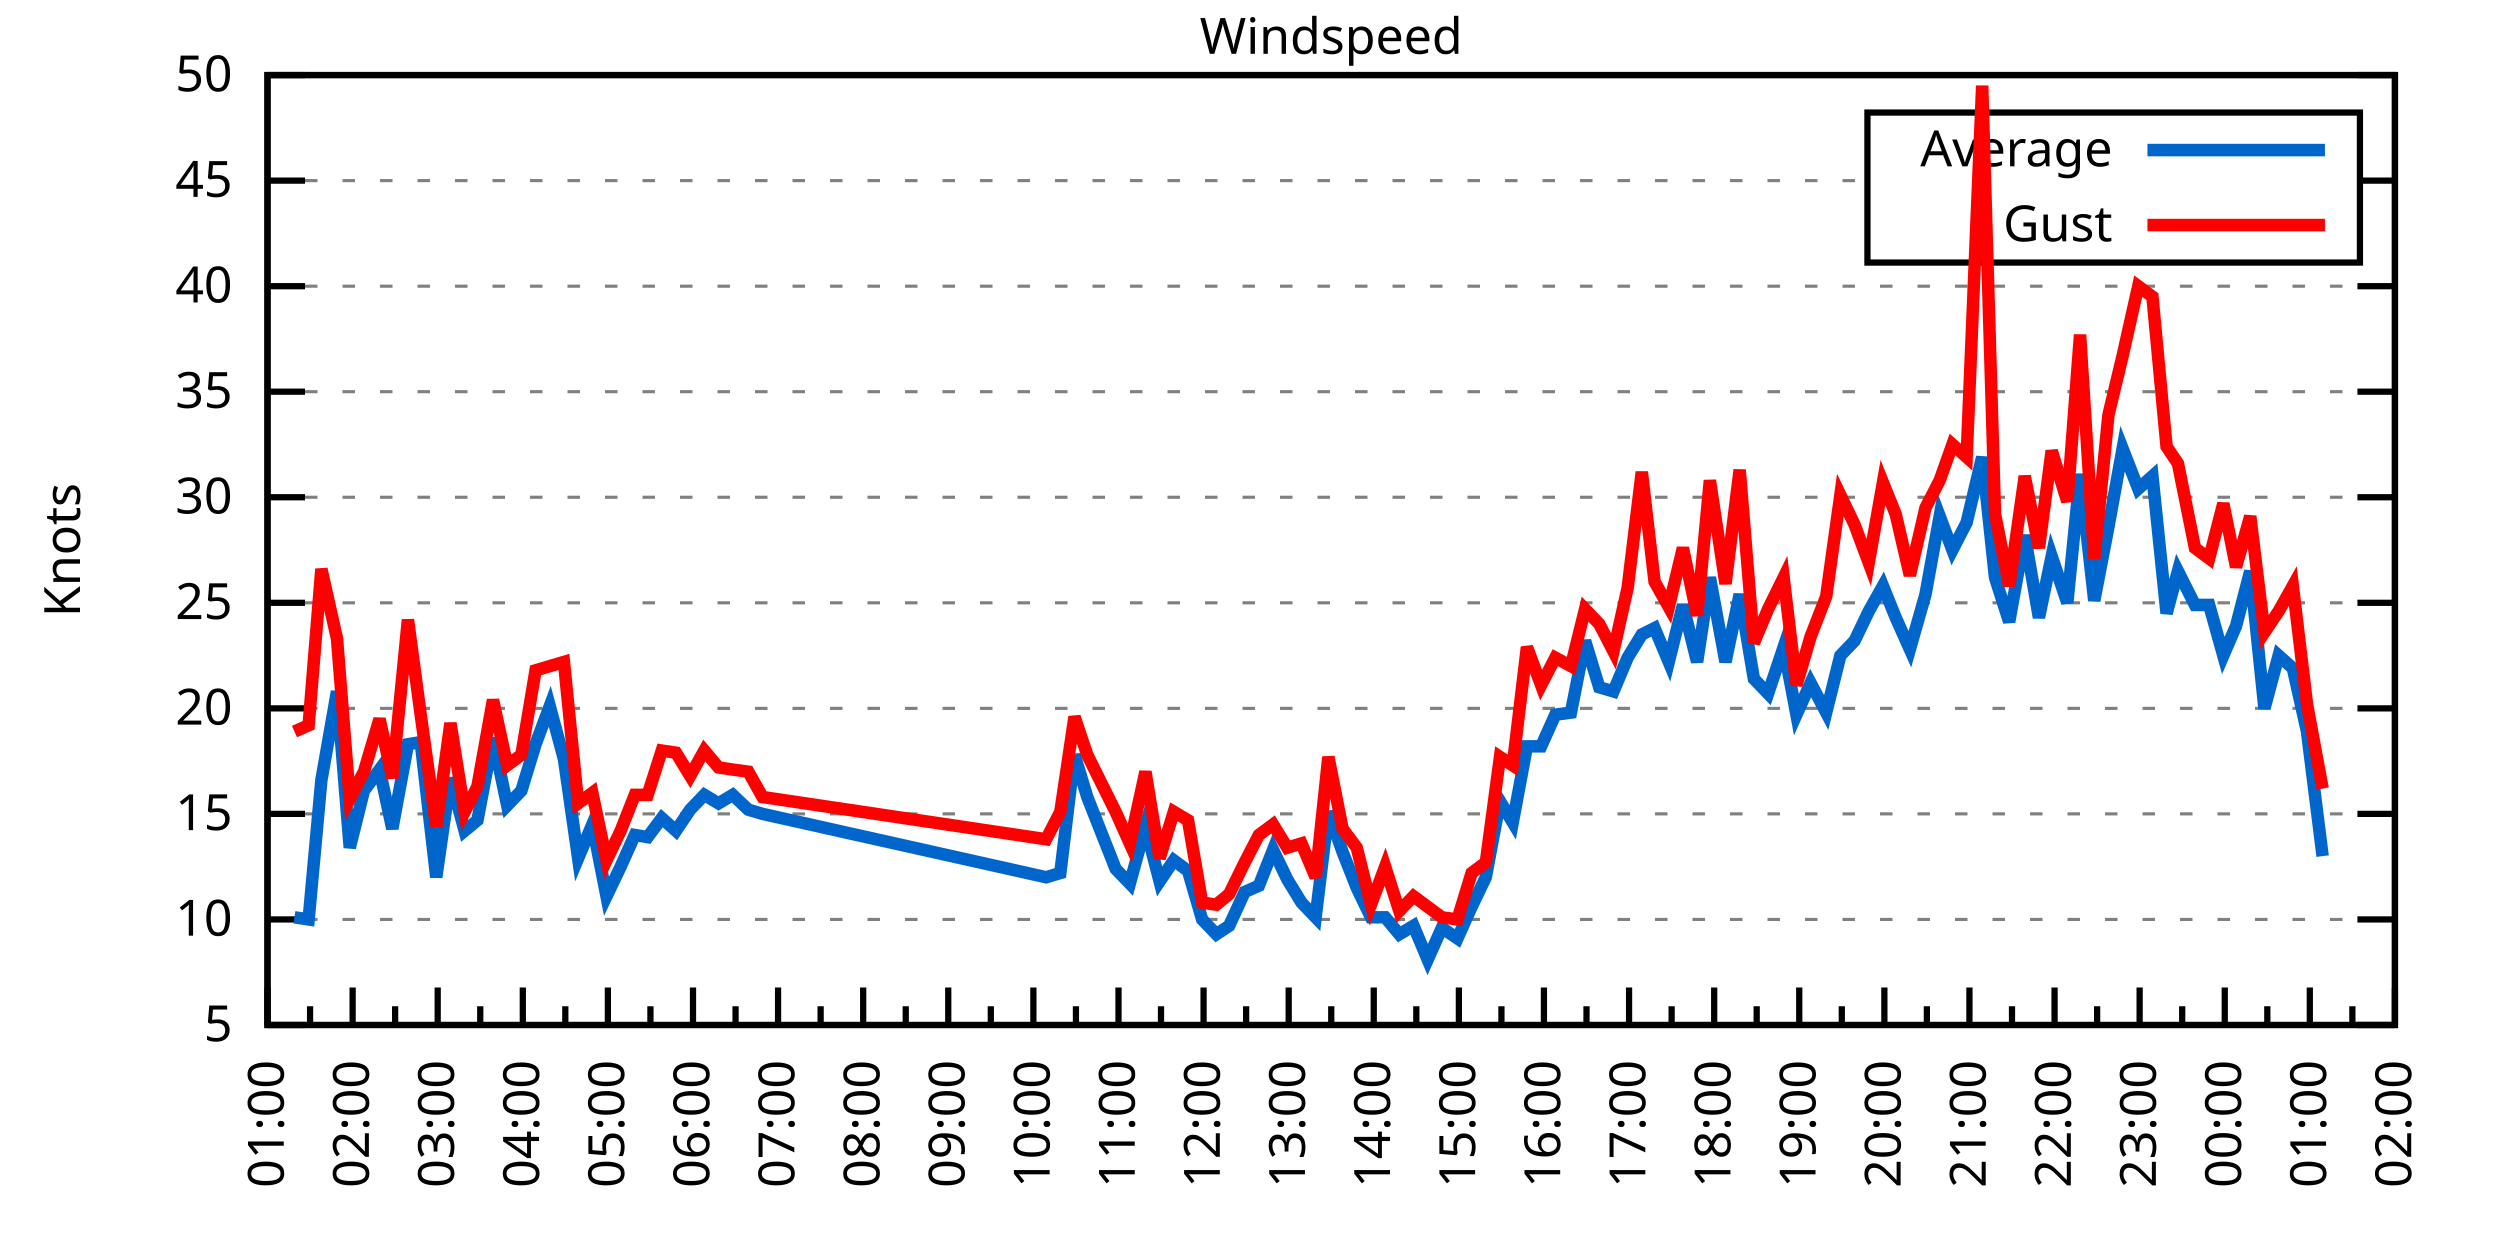
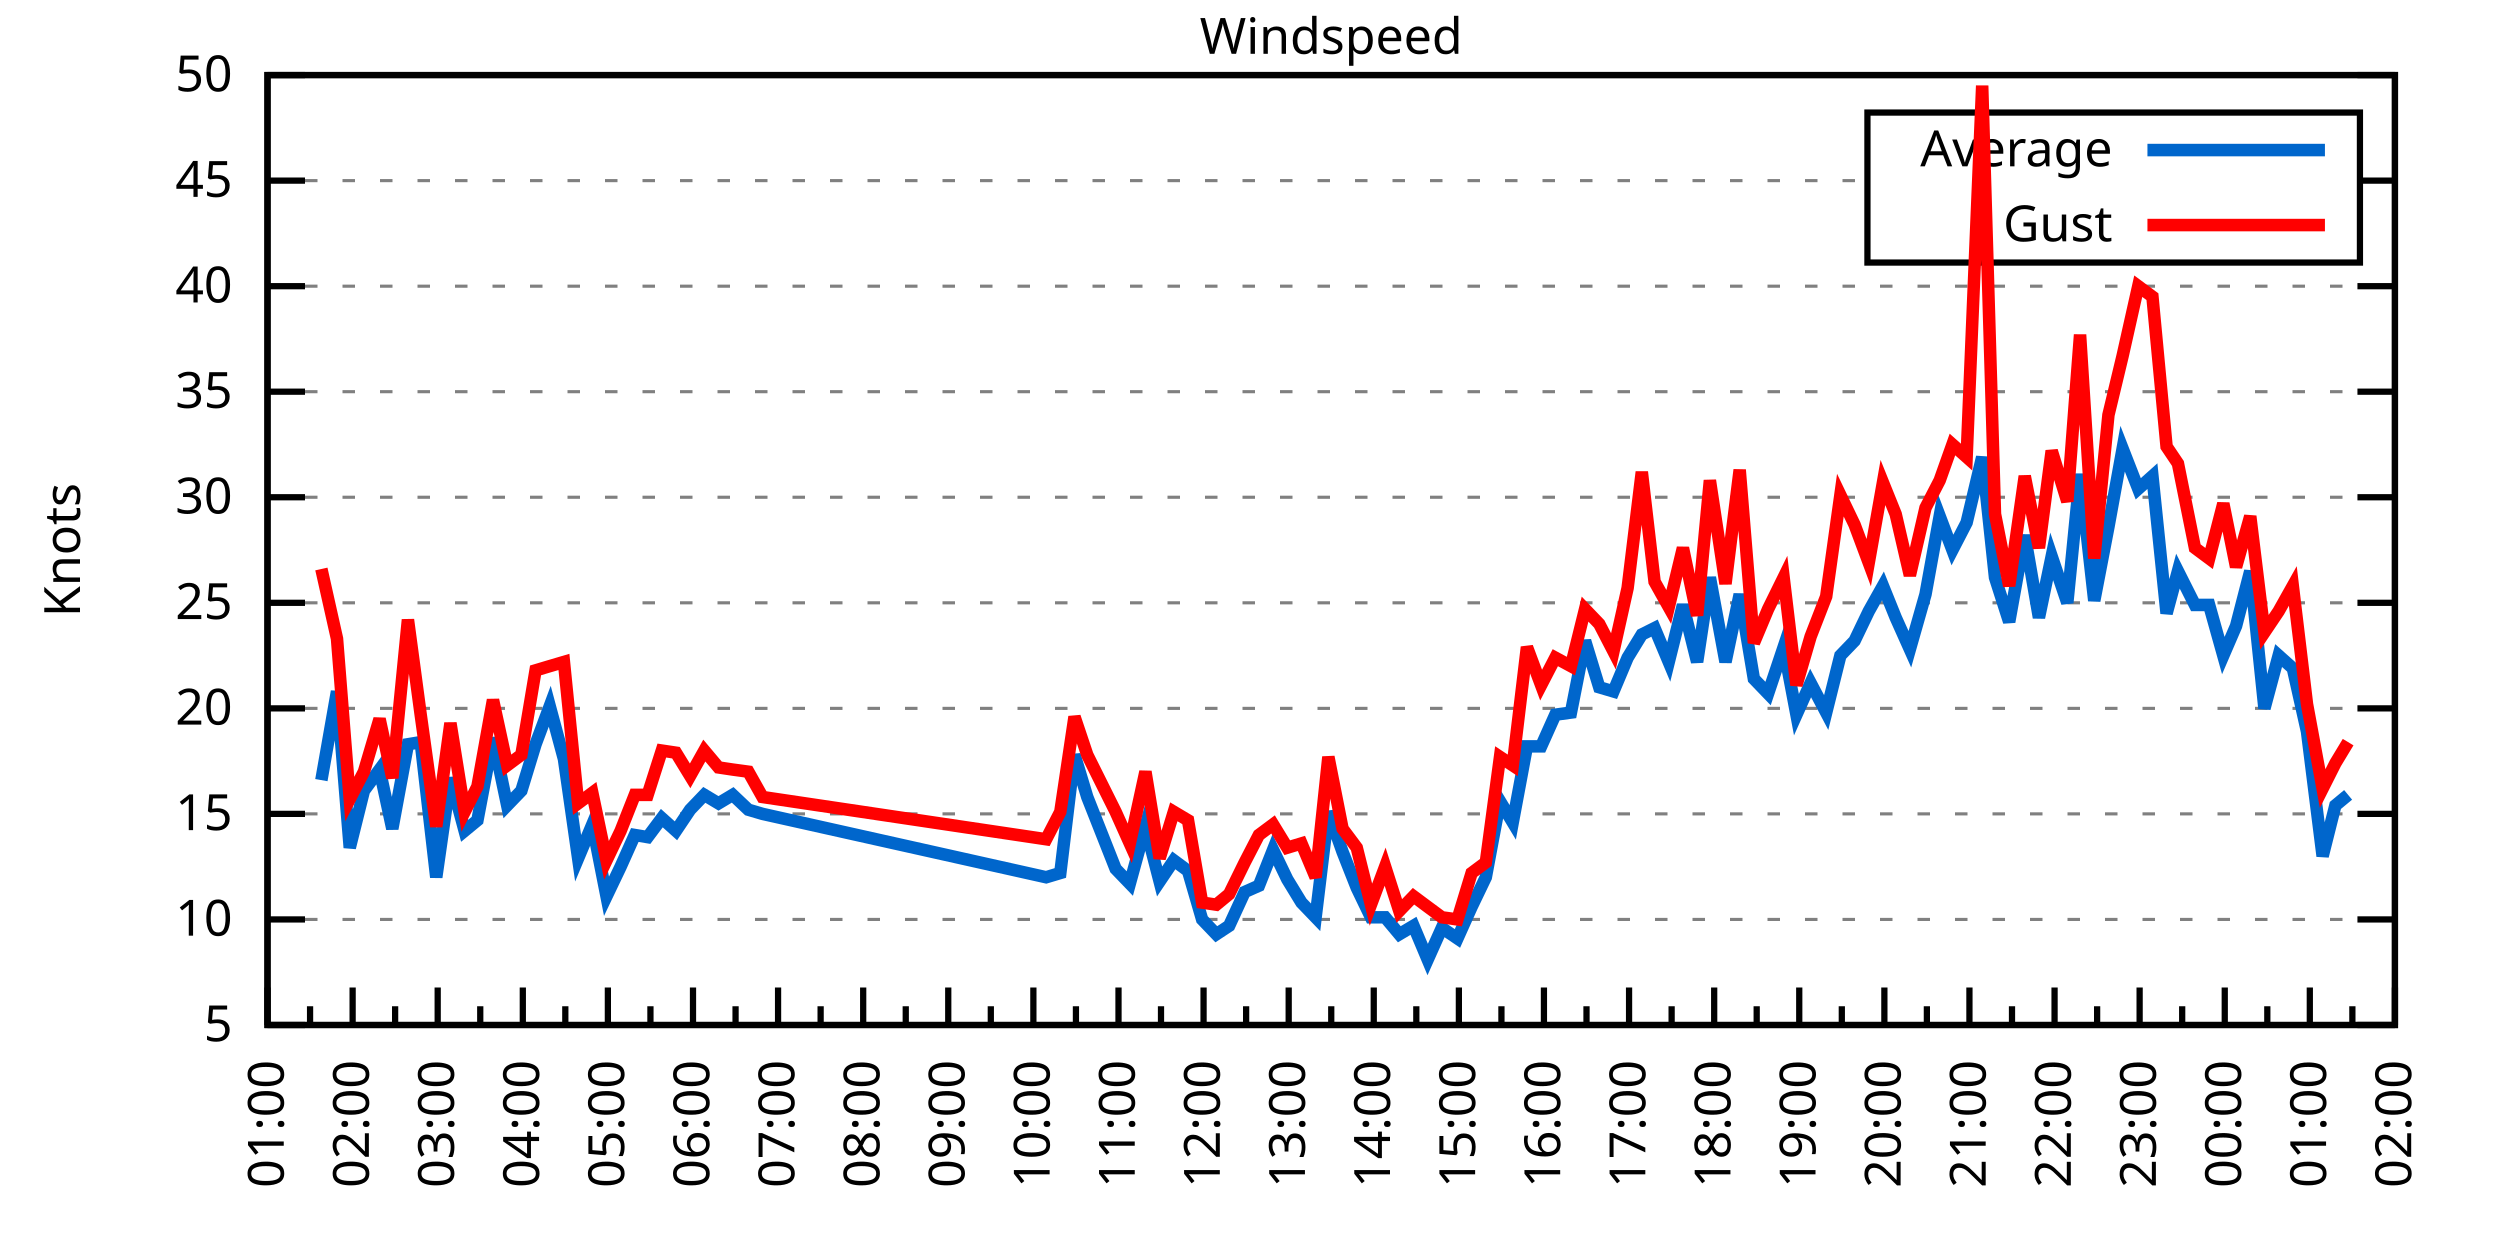
<svg xmlns="http://www.w3.org/2000/svg" xmlns:xlink="http://www.w3.org/1999/xlink" width="400" height="200" viewBox="0 0 400 200">
  <g id="gnuplot_canvas">
    <rect x="0" y="0" width="400" height="200" fill="none" />
    <defs>
      <circle id="gpDot" r="0.5" stroke-width="0.5" stroke="currentColor" />
      <path id="gpPt0" stroke-width="0.333" stroke="currentColor" d="M-1,0 h2 M0,-1 v2" />
      <path id="gpPt1" stroke-width="0.333" stroke="currentColor" d="M-1,-1 L1,1 M1,-1 L-1,1" />
      <path id="gpPt2" stroke-width="0.333" stroke="currentColor" d="M-1,0 L1,0 M0,-1 L0,1 M-1,-1 L1,1 M-1,1 L1,-1" />
      <rect id="gpPt3" stroke-width="0.333" stroke="currentColor" x="-1" y="-1" width="2" height="2" />
      <rect id="gpPt4" stroke-width="0.333" stroke="currentColor" fill="currentColor" x="-1" y="-1" width="2" height="2" />
      <circle id="gpPt5" stroke-width="0.333" stroke="currentColor" cx="0" cy="0" r="1" />
      <use xlink:href="#gpPt5" id="gpPt6" fill="currentColor" stroke="none" />
      <path id="gpPt7" stroke-width="0.333" stroke="currentColor" d="M0,-1.33 L-1.33,0.67 L1.33,0.67 z" />
      <use xlink:href="#gpPt7" id="gpPt8" fill="currentColor" stroke="none" />
      <use xlink:href="#gpPt7" id="gpPt9" stroke="currentColor" transform="rotate(180)" />
      <use xlink:href="#gpPt9" id="gpPt10" fill="currentColor" stroke="none" />
      <use xlink:href="#gpPt3" id="gpPt11" stroke="currentColor" transform="rotate(45)" />
      <use xlink:href="#gpPt11" id="gpPt12" fill="currentColor" stroke="none" />
      <path id="gpPt13" stroke-width="0.333" stroke="currentColor" d="M0,1.330 L1.265,0.411 L0.782,-1.067 L-0.782,-1.076 L-1.265,0.411 z" />
      <use xlink:href="#gpPt13" id="gpPt14" fill="currentColor" stroke="none" />
      <filter id="textbox" filterUnits="objectBoundingBox" x="0" y="0" height="1" width="1">
        <feFlood flood-color="white" flood-opacity="1" result="bgnd" />
        <feComposite in="SourceGraphic" in2="bgnd" operator="atop" />
      </filter>
      <filter id="greybox" filterUnits="objectBoundingBox" x="0" y="0" height="1" width="1">
        <feFlood flood-color="lightgrey" flood-opacity="1" result="grey" />
        <feComposite in="SourceGraphic" in2="grey" operator="atop" />
      </filter>
    </defs>
    <g fill="none" color="white" stroke="currentColor" stroke-width="1.00" stroke-linecap="butt" stroke-linejoin="miter">
</g>
    <g fill="none" color="black" stroke="currentColor" stroke-width="1.00" stroke-linecap="butt" stroke-linejoin="miter">
      <g stroke="none" shape-rendering="crispEdges">
        <polygon fill="rgb(255, 255, 255)" points="42.80,164.00 383.18,164.00 383.18,12.02 42.80,12.02 " />
      </g>
    </g>
    <g fill="none" color="black" stroke="currentColor" stroke-width="1.00" stroke-linecap="butt" stroke-linejoin="miter">
</g>
    <g fill="none" color="black" stroke="black" stroke-width="0.50" stroke-linecap="butt" stroke-linejoin="miter">
</g>
    <g fill="none" color="gray" stroke="currentColor" stroke-width="0.50" stroke-linecap="butt" stroke-linejoin="miter">
      <path stroke="gray" stroke-dasharray="2,4" class="gridline" d="M42.80,164.00 L383.19,164.00  " />
    </g>
    <g fill="none" color="gray" stroke="gray" stroke-width="1.00" stroke-linecap="butt" stroke-linejoin="miter">
</g>
    <g fill="none" color="black" stroke="currentColor" stroke-width="1.00" stroke-linecap="butt" stroke-linejoin="miter">
      <path stroke="black" d="M42.80,164.00 L48.80,164.00 M383.19,164.00 L377.19,164.00  " />
      <g transform="translate(37.20,166.60)" stroke="none" fill="black" font-family="Sans" font-size="8.00" text-anchor="end">
        <text>
          <tspan font-family="Sans"> 5</tspan>
        </text>
      </g>
    </g>
    <g fill="none" color="black" stroke="currentColor" stroke-width="1.00" stroke-linecap="butt" stroke-linejoin="miter">
</g>
    <g fill="none" color="black" stroke="black" stroke-width="0.50" stroke-linecap="butt" stroke-linejoin="miter">
</g>
    <g fill="none" color="gray" stroke="currentColor" stroke-width="0.50" stroke-linecap="butt" stroke-linejoin="miter">
      <path stroke="gray" stroke-dasharray="2,4" class="gridline" d="M42.80,147.11 L383.19,147.11  " />
    </g>
    <g fill="none" color="gray" stroke="gray" stroke-width="1.00" stroke-linecap="butt" stroke-linejoin="miter">
</g>
    <g fill="none" color="black" stroke="currentColor" stroke-width="1.00" stroke-linecap="butt" stroke-linejoin="miter">
      <path stroke="black" d="M42.80,147.11 L48.80,147.11 M383.19,147.11 L377.19,147.11  " />
      <g transform="translate(37.20,149.71)" stroke="none" fill="black" font-family="Sans" font-size="8.00" text-anchor="end">
        <text>
          <tspan font-family="Sans"> 10</tspan>
        </text>
      </g>
    </g>
    <g fill="none" color="black" stroke="currentColor" stroke-width="1.00" stroke-linecap="butt" stroke-linejoin="miter">
</g>
    <g fill="none" color="black" stroke="black" stroke-width="0.50" stroke-linecap="butt" stroke-linejoin="miter">
</g>
    <g fill="none" color="gray" stroke="currentColor" stroke-width="0.50" stroke-linecap="butt" stroke-linejoin="miter">
      <path stroke="gray" stroke-dasharray="2,4" class="gridline" d="M42.80,130.22 L383.19,130.22  " />
    </g>
    <g fill="none" color="gray" stroke="gray" stroke-width="1.00" stroke-linecap="butt" stroke-linejoin="miter">
</g>
    <g fill="none" color="black" stroke="currentColor" stroke-width="1.00" stroke-linecap="butt" stroke-linejoin="miter">
      <path stroke="black" d="M42.80,130.22 L48.80,130.22 M383.19,130.22 L377.19,130.22  " />
      <g transform="translate(37.20,132.82)" stroke="none" fill="black" font-family="Sans" font-size="8.00" text-anchor="end">
        <text>
          <tspan font-family="Sans"> 15</tspan>
        </text>
      </g>
    </g>
    <g fill="none" color="black" stroke="currentColor" stroke-width="1.00" stroke-linecap="butt" stroke-linejoin="miter">
</g>
    <g fill="none" color="black" stroke="black" stroke-width="0.50" stroke-linecap="butt" stroke-linejoin="miter">
</g>
    <g fill="none" color="gray" stroke="currentColor" stroke-width="0.50" stroke-linecap="butt" stroke-linejoin="miter">
      <path stroke="gray" stroke-dasharray="2,4" class="gridline" d="M42.80,113.34 L383.19,113.34  " />
    </g>
    <g fill="none" color="gray" stroke="gray" stroke-width="1.00" stroke-linecap="butt" stroke-linejoin="miter">
</g>
    <g fill="none" color="black" stroke="currentColor" stroke-width="1.00" stroke-linecap="butt" stroke-linejoin="miter">
      <path stroke="black" d="M42.80,113.34 L48.80,113.34 M383.19,113.34 L377.19,113.34  " />
      <g transform="translate(37.20,115.94)" stroke="none" fill="black" font-family="Sans" font-size="8.00" text-anchor="end">
        <text>
          <tspan font-family="Sans"> 20</tspan>
        </text>
      </g>
    </g>
    <g fill="none" color="black" stroke="currentColor" stroke-width="1.00" stroke-linecap="butt" stroke-linejoin="miter">
</g>
    <g fill="none" color="black" stroke="black" stroke-width="0.50" stroke-linecap="butt" stroke-linejoin="miter">
</g>
    <g fill="none" color="gray" stroke="currentColor" stroke-width="0.50" stroke-linecap="butt" stroke-linejoin="miter">
      <path stroke="gray" stroke-dasharray="2,4" class="gridline" d="M42.80,96.45 L383.19,96.45  " />
    </g>
    <g fill="none" color="gray" stroke="gray" stroke-width="1.00" stroke-linecap="butt" stroke-linejoin="miter">
</g>
    <g fill="none" color="black" stroke="currentColor" stroke-width="1.00" stroke-linecap="butt" stroke-linejoin="miter">
      <path stroke="black" d="M42.80,96.45 L48.80,96.45 M383.19,96.45 L377.19,96.45  " />
      <g transform="translate(37.20,99.05)" stroke="none" fill="black" font-family="Sans" font-size="8.00" text-anchor="end">
        <text>
          <tspan font-family="Sans"> 25</tspan>
        </text>
      </g>
    </g>
    <g fill="none" color="black" stroke="currentColor" stroke-width="1.00" stroke-linecap="butt" stroke-linejoin="miter">
</g>
    <g fill="none" color="black" stroke="black" stroke-width="0.50" stroke-linecap="butt" stroke-linejoin="miter">
</g>
    <g fill="none" color="gray" stroke="currentColor" stroke-width="0.50" stroke-linecap="butt" stroke-linejoin="miter">
      <path stroke="gray" stroke-dasharray="2,4" class="gridline" d="M42.80,79.56 L383.19,79.56  " />
    </g>
    <g fill="none" color="gray" stroke="gray" stroke-width="1.00" stroke-linecap="butt" stroke-linejoin="miter">
</g>
    <g fill="none" color="black" stroke="currentColor" stroke-width="1.00" stroke-linecap="butt" stroke-linejoin="miter">
      <path stroke="black" d="M42.80,79.56 L48.80,79.56 M383.19,79.56 L377.19,79.56  " />
      <g transform="translate(37.20,82.16)" stroke="none" fill="black" font-family="Sans" font-size="8.00" text-anchor="end">
        <text>
          <tspan font-family="Sans"> 30</tspan>
        </text>
      </g>
    </g>
    <g fill="none" color="black" stroke="currentColor" stroke-width="1.00" stroke-linecap="butt" stroke-linejoin="miter">
</g>
    <g fill="none" color="black" stroke="black" stroke-width="0.50" stroke-linecap="butt" stroke-linejoin="miter">
</g>
    <g fill="none" color="gray" stroke="currentColor" stroke-width="0.50" stroke-linecap="butt" stroke-linejoin="miter">
      <path stroke="gray" stroke-dasharray="2,4" class="gridline" d="M42.80,62.67 L383.19,62.67  " />
    </g>
    <g fill="none" color="gray" stroke="gray" stroke-width="1.00" stroke-linecap="butt" stroke-linejoin="miter">
</g>
    <g fill="none" color="black" stroke="currentColor" stroke-width="1.00" stroke-linecap="butt" stroke-linejoin="miter">
      <path stroke="black" d="M42.80,62.67 L48.80,62.67 M383.19,62.67 L377.19,62.67  " />
      <g transform="translate(37.20,65.27)" stroke="none" fill="black" font-family="Sans" font-size="8.00" text-anchor="end">
        <text>
          <tspan font-family="Sans"> 35</tspan>
        </text>
      </g>
    </g>
    <g fill="none" color="black" stroke="currentColor" stroke-width="1.00" stroke-linecap="butt" stroke-linejoin="miter">
</g>
    <g fill="none" color="black" stroke="black" stroke-width="0.50" stroke-linecap="butt" stroke-linejoin="miter">
</g>
    <g fill="none" color="gray" stroke="currentColor" stroke-width="0.50" stroke-linecap="butt" stroke-linejoin="miter">
      <path stroke="gray" stroke-dasharray="2,4" class="gridline" d="M42.80,45.79 L383.19,45.79  " />
    </g>
    <g fill="none" color="gray" stroke="gray" stroke-width="1.00" stroke-linecap="butt" stroke-linejoin="miter">
</g>
    <g fill="none" color="black" stroke="currentColor" stroke-width="1.00" stroke-linecap="butt" stroke-linejoin="miter">
      <path stroke="black" d="M42.80,45.79 L48.80,45.79 M383.19,45.79 L377.19,45.79  " />
      <g transform="translate(37.20,48.39)" stroke="none" fill="black" font-family="Sans" font-size="8.00" text-anchor="end">
        <text>
          <tspan font-family="Sans"> 40</tspan>
        </text>
      </g>
    </g>
    <g fill="none" color="black" stroke="currentColor" stroke-width="1.00" stroke-linecap="butt" stroke-linejoin="miter">
</g>
    <g fill="none" color="black" stroke="black" stroke-width="0.50" stroke-linecap="butt" stroke-linejoin="miter">
</g>
    <g fill="none" color="gray" stroke="currentColor" stroke-width="0.50" stroke-linecap="butt" stroke-linejoin="miter">
      <path stroke="gray" stroke-dasharray="2,4" class="gridline" d="M42.80,28.90 L298.79,28.90 M377.59,28.90 L383.19,28.90  " />
    </g>
    <g fill="none" color="gray" stroke="gray" stroke-width="1.00" stroke-linecap="butt" stroke-linejoin="miter">
</g>
    <g fill="none" color="black" stroke="currentColor" stroke-width="1.00" stroke-linecap="butt" stroke-linejoin="miter">
      <path stroke="black" d="M42.80,28.90 L48.80,28.90 M383.19,28.90 L377.19,28.90  " />
      <g transform="translate(37.20,31.50)" stroke="none" fill="black" font-family="Sans" font-size="8.00" text-anchor="end">
        <text>
          <tspan font-family="Sans"> 45</tspan>
        </text>
      </g>
    </g>
    <g fill="none" color="black" stroke="currentColor" stroke-width="1.00" stroke-linecap="butt" stroke-linejoin="miter">
</g>
    <g fill="none" color="black" stroke="black" stroke-width="0.50" stroke-linecap="butt" stroke-linejoin="miter">
</g>
    <g fill="none" color="gray" stroke="currentColor" stroke-width="0.50" stroke-linecap="butt" stroke-linejoin="miter">
      <path stroke="gray" stroke-dasharray="2,4" class="gridline" d="M42.80,12.01 L383.19,12.01  " />
    </g>
    <g fill="none" color="gray" stroke="gray" stroke-width="1.00" stroke-linecap="butt" stroke-linejoin="miter">
</g>
    <g fill="none" color="black" stroke="currentColor" stroke-width="1.00" stroke-linecap="butt" stroke-linejoin="miter">
      <path stroke="black" d="M42.80,12.01 L48.80,12.01 M383.19,12.01 L377.19,12.01  " />
      <g transform="translate(37.20,14.61)" stroke="none" fill="black" font-family="Sans" font-size="8.00" text-anchor="end">
        <text>
          <tspan font-family="Sans"> 50</tspan>
        </text>
      </g>
    </g>
    <g fill="none" color="black" stroke="currentColor" stroke-width="1.00" stroke-linecap="butt" stroke-linejoin="miter">
      <path stroke="black" d="M42.80,164.00 L42.80,158.00  " />
      <g transform="translate(45.40,169.60) rotate(270)" stroke="none" fill="black" font-family="Sans" font-size="8.00" text-anchor="end">
        <text>
          <tspan font-family="Sans">01:00</tspan>
        </text>
      </g>
    </g>
    <g fill="none" color="black" stroke="currentColor" stroke-width="1.00" stroke-linecap="butt" stroke-linejoin="miter">
      <path stroke="black" d="M49.61,164.00 L49.61,161.00 M56.42,164.00 L56.42,158.00  " />
      <g transform="translate(59.02,169.60) rotate(270)" stroke="none" fill="black" font-family="Sans" font-size="8.00" text-anchor="end">
        <text>
          <tspan font-family="Sans">02:00</tspan>
        </text>
      </g>
    </g>
    <g fill="none" color="black" stroke="currentColor" stroke-width="1.00" stroke-linecap="butt" stroke-linejoin="miter">
      <path stroke="black" d="M63.22,164.00 L63.22,161.00 M70.03,164.00 L70.03,158.00  " />
      <g transform="translate(72.63,169.60) rotate(270)" stroke="none" fill="black" font-family="Sans" font-size="8.00" text-anchor="end">
        <text>
          <tspan font-family="Sans">03:00</tspan>
        </text>
      </g>
    </g>
    <g fill="none" color="black" stroke="currentColor" stroke-width="1.00" stroke-linecap="butt" stroke-linejoin="miter">
      <path stroke="black" d="M76.84,164.00 L76.84,161.00 M83.65,164.00 L83.65,158.00  " />
      <g transform="translate(86.25,169.60) rotate(270)" stroke="none" fill="black" font-family="Sans" font-size="8.00" text-anchor="end">
        <text>
          <tspan font-family="Sans">04:00</tspan>
        </text>
      </g>
    </g>
    <g fill="none" color="black" stroke="currentColor" stroke-width="1.00" stroke-linecap="butt" stroke-linejoin="miter">
      <path stroke="black" d="M90.45,164.00 L90.45,161.00 M97.26,164.00 L97.26,158.00  " />
      <g transform="translate(99.86,169.60) rotate(270)" stroke="none" fill="black" font-family="Sans" font-size="8.00" text-anchor="end">
        <text>
          <tspan font-family="Sans">05:00</tspan>
        </text>
      </g>
    </g>
    <g fill="none" color="black" stroke="currentColor" stroke-width="1.00" stroke-linecap="butt" stroke-linejoin="miter">
      <path stroke="black" d="M104.07,164.00 L104.07,161.00 M110.88,164.00 L110.88,158.00  " />
      <g transform="translate(113.48,169.60) rotate(270)" stroke="none" fill="black" font-family="Sans" font-size="8.00" text-anchor="end">
        <text>
          <tspan font-family="Sans">06:00</tspan>
        </text>
      </g>
    </g>
    <g fill="none" color="black" stroke="currentColor" stroke-width="1.00" stroke-linecap="butt" stroke-linejoin="miter">
      <path stroke="black" d="M117.69,164.00 L117.69,161.00 M124.49,164.00 L124.49,158.00  " />
      <g transform="translate(127.09,169.60) rotate(270)" stroke="none" fill="black" font-family="Sans" font-size="8.00" text-anchor="end">
        <text>
          <tspan font-family="Sans">07:00</tspan>
        </text>
      </g>
    </g>
    <g fill="none" color="black" stroke="currentColor" stroke-width="1.00" stroke-linecap="butt" stroke-linejoin="miter">
      <path stroke="black" d="M131.30,164.00 L131.30,161.00 M138.11,164.00 L138.11,158.00  " />
      <g transform="translate(140.71,169.60) rotate(270)" stroke="none" fill="black" font-family="Sans" font-size="8.00" text-anchor="end">
        <text>
          <tspan font-family="Sans">08:00</tspan>
        </text>
      </g>
    </g>
    <g fill="none" color="black" stroke="currentColor" stroke-width="1.00" stroke-linecap="butt" stroke-linejoin="miter">
      <path stroke="black" d="M144.92,164.00 L144.92,161.00 M151.72,164.00 L151.72,158.00  " />
      <g transform="translate(154.32,169.60) rotate(270)" stroke="none" fill="black" font-family="Sans" font-size="8.00" text-anchor="end">
        <text>
          <tspan font-family="Sans">09:00</tspan>
        </text>
      </g>
    </g>
    <g fill="none" color="black" stroke="currentColor" stroke-width="1.00" stroke-linecap="butt" stroke-linejoin="miter">
      <path stroke="black" d="M158.53,164.00 L158.53,161.00 M165.34,164.00 L165.34,158.00  " />
      <g transform="translate(167.94,169.60) rotate(270)" stroke="none" fill="black" font-family="Sans" font-size="8.00" text-anchor="end">
        <text>
          <tspan font-family="Sans">10:00</tspan>
        </text>
      </g>
    </g>
    <g fill="none" color="black" stroke="currentColor" stroke-width="1.00" stroke-linecap="butt" stroke-linejoin="miter">
      <path stroke="black" d="M172.15,164.00 L172.15,161.00 M178.96,164.00 L178.96,158.00  " />
      <g transform="translate(181.56,169.60) rotate(270)" stroke="none" fill="black" font-family="Sans" font-size="8.00" text-anchor="end">
        <text>
          <tspan font-family="Sans">11:00</tspan>
        </text>
      </g>
    </g>
    <g fill="none" color="black" stroke="currentColor" stroke-width="1.00" stroke-linecap="butt" stroke-linejoin="miter">
      <path stroke="black" d="M185.76,164.00 L185.76,161.00 M192.57,164.00 L192.57,158.00  " />
      <g transform="translate(195.17,169.60) rotate(270)" stroke="none" fill="black" font-family="Sans" font-size="8.00" text-anchor="end">
        <text>
          <tspan font-family="Sans">12:00</tspan>
        </text>
      </g>
    </g>
    <g fill="none" color="black" stroke="currentColor" stroke-width="1.00" stroke-linecap="butt" stroke-linejoin="miter">
      <path stroke="black" d="M199.38,164.00 L199.38,161.00 M206.19,164.00 L206.19,158.00  " />
      <g transform="translate(208.79,169.60) rotate(270)" stroke="none" fill="black" font-family="Sans" font-size="8.00" text-anchor="end">
        <text>
          <tspan font-family="Sans">13:00</tspan>
        </text>
      </g>
    </g>
    <g fill="none" color="black" stroke="currentColor" stroke-width="1.00" stroke-linecap="butt" stroke-linejoin="miter">
      <path stroke="black" d="M213.00,164.00 L213.00,161.00 M219.80,164.00 L219.80,158.00  " />
      <g transform="translate(222.40,169.60) rotate(270)" stroke="none" fill="black" font-family="Sans" font-size="8.00" text-anchor="end">
        <text>
          <tspan font-family="Sans">14:00</tspan>
        </text>
      </g>
    </g>
    <g fill="none" color="black" stroke="currentColor" stroke-width="1.00" stroke-linecap="butt" stroke-linejoin="miter">
      <path stroke="black" d="M226.61,164.00 L226.61,161.00 M233.42,164.00 L233.42,158.00  " />
      <g transform="translate(236.02,169.60) rotate(270)" stroke="none" fill="black" font-family="Sans" font-size="8.00" text-anchor="end">
        <text>
          <tspan font-family="Sans">15:00</tspan>
        </text>
      </g>
    </g>
    <g fill="none" color="black" stroke="currentColor" stroke-width="1.00" stroke-linecap="butt" stroke-linejoin="miter">
      <path stroke="black" d="M240.23,164.00 L240.23,161.00 M247.03,164.00 L247.03,158.00  " />
      <g transform="translate(249.63,169.60) rotate(270)" stroke="none" fill="black" font-family="Sans" font-size="8.00" text-anchor="end">
        <text>
          <tspan font-family="Sans">16:00</tspan>
        </text>
      </g>
    </g>
    <g fill="none" color="black" stroke="currentColor" stroke-width="1.00" stroke-linecap="butt" stroke-linejoin="miter">
      <path stroke="black" d="M253.84,164.00 L253.84,161.00 M260.65,164.00 L260.65,158.00  " />
      <g transform="translate(263.25,169.60) rotate(270)" stroke="none" fill="black" font-family="Sans" font-size="8.00" text-anchor="end">
        <text>
          <tspan font-family="Sans">17:00</tspan>
        </text>
      </g>
    </g>
    <g fill="none" color="black" stroke="currentColor" stroke-width="1.00" stroke-linecap="butt" stroke-linejoin="miter">
      <path stroke="black" d="M267.46,164.00 L267.46,161.00 M274.27,164.00 L274.27,158.00  " />
      <g transform="translate(276.87,169.60) rotate(270)" stroke="none" fill="black" font-family="Sans" font-size="8.00" text-anchor="end">
        <text>
          <tspan font-family="Sans">18:00</tspan>
        </text>
      </g>
    </g>
    <g fill="none" color="black" stroke="currentColor" stroke-width="1.00" stroke-linecap="butt" stroke-linejoin="miter">
      <path stroke="black" d="M281.07,164.00 L281.07,161.00 M287.88,164.00 L287.88,158.00  " />
      <g transform="translate(290.48,169.60) rotate(270)" stroke="none" fill="black" font-family="Sans" font-size="8.00" text-anchor="end">
        <text>
          <tspan font-family="Sans">19:00</tspan>
        </text>
      </g>
    </g>
    <g fill="none" color="black" stroke="currentColor" stroke-width="1.00" stroke-linecap="butt" stroke-linejoin="miter">
      <path stroke="black" d="M294.69,164.00 L294.69,161.00 M301.50,164.00 L301.50,158.00  " />
      <g transform="translate(304.10,169.60) rotate(270)" stroke="none" fill="black" font-family="Sans" font-size="8.00" text-anchor="end">
        <text>
          <tspan font-family="Sans">20:00</tspan>
        </text>
      </g>
    </g>
    <g fill="none" color="black" stroke="currentColor" stroke-width="1.00" stroke-linecap="butt" stroke-linejoin="miter">
      <path stroke="black" d="M308.30,164.00 L308.30,161.00 M315.11,164.00 L315.11,158.00  " />
      <g transform="translate(317.71,169.60) rotate(270)" stroke="none" fill="black" font-family="Sans" font-size="8.00" text-anchor="end">
        <text>
          <tspan font-family="Sans">21:00</tspan>
        </text>
      </g>
    </g>
    <g fill="none" color="black" stroke="currentColor" stroke-width="1.00" stroke-linecap="butt" stroke-linejoin="miter">
      <path stroke="black" d="M321.92,164.00 L321.92,161.00 M328.73,164.00 L328.73,158.00  " />
      <g transform="translate(331.33,169.60) rotate(270)" stroke="none" fill="black" font-family="Sans" font-size="8.00" text-anchor="end">
        <text>
          <tspan font-family="Sans">22:00</tspan>
        </text>
      </g>
    </g>
    <g fill="none" color="black" stroke="currentColor" stroke-width="1.00" stroke-linecap="butt" stroke-linejoin="miter">
      <path stroke="black" d="M335.54,164.00 L335.54,161.00 M342.34,164.00 L342.34,158.00  " />
      <g transform="translate(344.94,169.60) rotate(270)" stroke="none" fill="black" font-family="Sans" font-size="8.00" text-anchor="end">
        <text>
          <tspan font-family="Sans">23:00</tspan>
        </text>
      </g>
    </g>
    <g fill="none" color="black" stroke="currentColor" stroke-width="1.00" stroke-linecap="butt" stroke-linejoin="miter">
      <path stroke="black" d="M349.15,164.00 L349.15,161.00 M355.96,164.00 L355.96,158.00  " />
      <g transform="translate(358.56,169.60) rotate(270)" stroke="none" fill="black" font-family="Sans" font-size="8.00" text-anchor="end">
        <text>
          <tspan font-family="Sans">00:00</tspan>
        </text>
      </g>
    </g>
    <g fill="none" color="black" stroke="currentColor" stroke-width="1.00" stroke-linecap="butt" stroke-linejoin="miter">
      <path stroke="black" d="M362.77,164.00 L362.77,161.00 M369.57,164.00 L369.57,158.00  " />
      <g transform="translate(372.17,169.60) rotate(270)" stroke="none" fill="black" font-family="Sans" font-size="8.00" text-anchor="end">
        <text>
          <tspan font-family="Sans">01:00</tspan>
        </text>
      </g>
    </g>
    <g fill="none" color="black" stroke="currentColor" stroke-width="1.00" stroke-linecap="butt" stroke-linejoin="miter">
      <path stroke="black" d="M376.38,164.00 L376.38,161.00 M383.19,164.00 L383.19,158.00  " />
      <g transform="translate(385.79,169.60) rotate(270)" stroke="none" fill="black" font-family="Sans" font-size="8.00" text-anchor="end">
        <text>
          <tspan font-family="Sans">02:00</tspan>
        </text>
      </g>
    </g>
    <g fill="none" color="black" stroke="currentColor" stroke-width="1.00" stroke-linecap="butt" stroke-linejoin="miter">
</g>
    <g fill="none" color="black" stroke="currentColor" stroke-width="1.00" stroke-linecap="butt" stroke-linejoin="miter">
      <path stroke="black" d="M42.80,12.01 L42.80,164.00 L383.19,164.00 L383.19,12.01 L42.80,12.01 Z  " />
    </g>
    <g fill="none" color="black" stroke="currentColor" stroke-width="1.00" stroke-linecap="butt" stroke-linejoin="miter">
      <g transform="translate(12.80,88.01) rotate(270)" stroke="none" fill="black" font-family="Sans" font-size="8.00" text-anchor="middle">
        <text>
          <tspan font-family="Sans">Knots</tspan>
        </text>
      </g>
    </g>
    <g fill="none" color="black" stroke="currentColor" stroke-width="1.00" stroke-linecap="butt" stroke-linejoin="miter">
</g>
    <g fill="none" color="black" stroke="currentColor" stroke-width="1.00" stroke-linecap="butt" stroke-linejoin="miter">
      <path stroke="black" d="M298.79,42.01 L298.79,18.01 L377.59,18.01 L377.59,42.01 L298.79,42.01 Z  " />
    </g>
    <g id="Windspeed_plot_1">
      <g fill="none" color="white" stroke="black" stroke-width="2.00" stroke-linecap="butt" stroke-linejoin="miter">
</g>
      <g fill="none" color="black" stroke="currentColor" stroke-width="2.00" stroke-linecap="butt" stroke-linejoin="miter">
        <g transform="translate(337.99,26.61)" stroke="none" fill="black" font-family="Sans" font-size="8.00" text-anchor="end">
          <text>
            <tspan font-family="Sans">Average</tspan>
          </text>
        </g>
      </g>
      <g fill="none" color="black" stroke="currentColor" stroke-width="2.00" stroke-linecap="butt" stroke-linejoin="miter">
-         <path stroke="rgb(  0, 102, 204)" d="M343.59,24.01 L371.99,24.01 M47.11,146.77 L49.38,147.11 L51.42,124.82 L53.92,110.63 L55.96,135.63 L58.23,126.51   L60.73,123.13 L62.77,132.59 L65.27,119.08 L67.31,118.74 L69.80,140.36 L72.07,124.48 L74.34,132.93 L76.39,131.24   L78.88,118.07 L81.15,128.87 L83.42,126.51 L85.69,119.08 L87.96,113.00 L90.23,121.44 L92.50,137.32 L94.77,131.91   L97.04,143.40 L99.30,138.67 L101.57,133.60 L103.62,133.94 L105.89,130.90 L108.15,132.93 L110.42,129.55 L112.69,127.18   L114.96,128.54 L117.23,127.18 L119.73,129.55 L122.00,130.22 L167.38,140.36 L169.65,139.68 L171.92,120.77 L173.96,127.52   L178.50,139.01 L180.77,141.37 L183.27,132.25 L185.54,141.03 L187.81,137.66 L190.08,139.34 L192.34,147.11 L194.61,149.48   L196.66,148.13 L199.15,142.72 L201.42,141.71 L203.69,135.97 L205.96,140.69 L208.23,144.41 L210.50,146.77 L212.54,129.89   L214.81,136.30 L217.08,142.05 L219.35,146.77 L221.62,146.77 L223.89,149.48 L226.16,148.13 L228.43,153.53 L230.70,148.46   L233.19,150.15 L235.46,145.09 L237.73,140.36 L240.00,128.20 L242.04,131.58 L244.31,119.42 L246.58,119.42 L248.85,114.35   L251.35,114.01 L253.61,102.53 L255.88,109.96 L258.15,110.63 L260.42,105.23 L262.69,101.52 L264.73,100.50 L267.00,105.91   L269.27,96.79 L271.54,105.91 L273.58,92.40 L276.08,105.91 L278.35,95.10 L280.62,108.61 L282.89,110.97 L285.38,103.54   L287.43,114.35 L289.70,109.28 L292.19,114.01 L294.46,104.89 L296.73,102.53 L299.00,97.80 L301.27,93.75 L303.31,98.81   L305.58,103.88 L308.08,95.10 L310.35,82.60 L312.39,88.00 L314.66,83.61 L317.15,73.14 L319.20,92.40 L321.47,99.49   L323.96,85.64 L326.23,98.81 L328.27,89.02 L330.77,96.45 L332.81,75.85 L335.08,96.11 L337.35,84.29 L339.62,71.79   L342.12,78.21 L344.39,76.18 L346.65,98.14 L348.47,91.38 L351.19,96.79 L353.46,96.79 L355.73,104.89 L357.77,100.16   L360.04,91.38 L362.31,113.34 L364.58,104.89 L366.85,106.92 L369.12,117.05 L371.62,136.98  " />
+         <path stroke="rgb(  0, 102, 204)" d="M343.59,24.01 L371.99,24.01 M51.42,124.82 L53.92,110.63 L55.96,135.63 L58.23,126.51 L60.73,123.13 L62.77,132.59   L65.27,119.08 L67.31,118.74 L69.80,140.36 L72.07,124.48 L74.34,132.93 L76.39,131.24 L78.88,118.07 L81.15,128.87   L83.42,126.51 L85.69,119.08 L87.96,113.00 L90.23,121.44 L92.50,137.32 L94.77,131.91 L97.04,143.40 L99.30,138.67   L101.57,133.60 L103.62,133.94 L105.89,130.90 L108.15,132.93 L110.42,129.55 L112.69,127.18 L114.96,128.54 L117.23,127.18   L119.73,129.55 L122.00,130.22 L167.38,140.36 L169.65,139.68 L171.92,120.77 L173.96,127.52 L178.50,139.01 L180.77,141.37   L183.27,132.25 L185.54,141.03 L187.81,137.66 L190.08,139.34 L192.34,147.11 L194.61,149.48 L196.66,148.13 L199.15,142.72   L201.42,141.71 L203.69,135.97 L205.96,140.69 L208.23,144.41 L210.50,146.77 L212.54,129.89 L214.81,136.30 L217.08,142.05   L219.35,146.77 L221.62,146.77 L223.89,149.48 L226.16,148.13 L228.43,153.53 L230.70,148.46 L233.19,150.15 L235.46,145.09   L237.73,140.36 L240.00,128.20 L242.04,131.58 L244.31,119.42 L246.58,119.42 L248.85,114.35 L251.35,114.01 L253.61,102.53   L255.88,109.96 L258.15,110.63 L260.42,105.23 L262.69,101.52 L264.73,100.50 L267.00,105.91 L269.27,96.79 L271.54,105.91   L273.58,92.40 L276.08,105.91 L278.35,95.10 L280.62,108.61 L282.89,110.97 L285.38,103.54 L287.43,114.35 L289.70,109.28   L292.19,114.01 L294.46,104.89 L296.73,102.53 L299.00,97.80 L301.27,93.75 L303.31,98.81 L305.58,103.88 L308.08,95.10   L310.35,82.60 L312.39,88.00 L314.66,83.61 L317.15,73.14 L319.20,92.40 L321.47,99.49 L323.96,85.64 L326.23,98.81   L328.27,89.02 L330.77,96.45 L332.81,75.85 L335.08,96.11 L337.35,84.29 L339.62,71.79 L342.12,78.21 L344.39,76.18   L346.65,98.14 L348.47,91.38 L351.19,96.79 L353.46,96.79 L355.73,104.89 L357.77,100.16 L360.04,91.38 L362.31,113.34   L364.58,104.89 L366.85,106.92 L369.12,117.05 L371.62,136.98 L373.66,128.87 L375.70,127.18  " />
      </g>
    </g>
    <g id="Windspeed_plot_2">
      <g fill="none" color="black" stroke="currentColor" stroke-width="2.00" stroke-linecap="butt" stroke-linejoin="miter">
        <g transform="translate(337.99,38.61)" stroke="none" fill="black" font-family="Sans" font-size="8.00" text-anchor="end">
          <text>
            <tspan font-family="Sans">Gust</tspan>
          </text>
        </g>
      </g>
      <g fill="none" color="black" stroke="currentColor" stroke-width="2.00" stroke-linecap="butt" stroke-linejoin="miter">
-         <path stroke="rgb(255,   0,   0)" d="M343.59,36.01 L371.99,36.01 M47.11,117.05 L49.38,116.04 L51.42,91.04 L53.92,102.19 L55.96,127.86 L58.23,123.47   L60.73,115.03 L62.77,124.48 L65.27,99.15 L67.31,114.35 L69.80,132.25 L72.07,115.70 L74.34,129.89 L76.39,125.83   L78.88,111.99 L81.15,122.46 L83.42,120.77 L85.69,107.26 L87.96,106.58 L90.23,105.91 L92.50,128.54 L94.77,126.85   L97.04,137.66 L99.30,132.93 L101.57,127.18 L103.62,127.18 L105.89,120.09 L108.15,120.43 L110.42,124.14 L112.69,120.09   L114.96,122.79 L117.23,123.13 L119.73,123.47 L122.00,127.52 L167.38,134.28 L169.65,129.89 L171.92,114.69 L173.96,120.77   L178.50,129.89 L180.77,134.95 L183.27,123.47 L185.54,137.32 L187.81,129.89 L190.08,131.24 L192.34,144.41 L194.61,144.75   L196.66,143.06 L199.15,137.99 L201.42,133.60 L203.69,131.91 L205.96,135.63 L208.23,134.95 L210.50,140.36 L212.54,121.11   L214.81,132.59 L217.08,135.63 L219.35,144.75 L221.62,138.67 L223.89,145.76 L226.16,143.40 L228.43,145.09 L230.70,146.77   L233.19,147.11 L235.46,139.68 L237.73,137.99 L240.00,121.11 L242.04,122.46 L244.31,103.54 L246.58,109.62 L248.85,105.23   L251.35,106.58 L253.61,97.46 L255.88,99.83 L258.15,104.22 L260.42,94.08 L262.69,75.51 L264.73,93.07 L267.00,97.12   L269.27,87.67 L271.54,98.48 L273.58,76.86 L276.08,93.41 L278.35,75.17 L280.62,102.87 L282.89,97.46 L285.38,92.40   L287.43,109.62 L289.70,101.85 L292.19,95.44 L294.46,79.22 L296.73,83.95 L299.00,90.03 L301.27,77.20 L303.31,82.26   L305.58,92.06 L308.08,81.25 L310.35,76.86 L312.39,71.12 L314.66,73.14 L317.15,13.70 L319.20,82.26 L321.47,93.75   L323.96,76.18 L326.23,87.67 L328.27,72.13 L330.77,80.24 L332.81,53.55 L335.08,89.36 L337.35,66.39 L339.62,56.93   L342.12,45.79 L344.39,47.47 L346.65,71.45 L348.47,74.16 L351.19,87.67 L353.46,89.36 L355.73,80.57 L357.77,90.71   L360.04,82.60 L362.31,101.18 L364.58,97.80 L366.85,93.75 L369.12,112.66 L371.62,126.17  " />
+         <path stroke="rgb(255,   0,   0)" d="M343.59,36.01 L371.99,36.01 M51.42,91.04 L53.92,102.19 L55.96,127.86 L58.23,123.47 L60.73,115.03 L62.77,124.48   L65.27,99.15 L67.31,114.35 L69.80,132.25 L72.07,115.70 L74.34,129.89 L76.39,125.83 L78.88,111.99 L81.15,122.46   L83.42,120.77 L85.69,107.26 L87.96,106.58 L90.23,105.91 L92.50,128.54 L94.77,126.85 L97.04,137.66 L99.30,132.93   L101.57,127.18 L103.62,127.18 L105.89,120.09 L108.15,120.43 L110.42,124.14 L112.69,120.09 L114.96,122.79 L117.23,123.13   L119.73,123.47 L122.00,127.52 L167.38,134.28 L169.65,129.89 L171.92,114.69 L173.96,120.77 L178.50,129.89 L180.77,134.95   L183.27,123.47 L185.54,137.32 L187.81,129.89 L190.08,131.24 L192.34,144.41 L194.61,144.75 L196.66,143.06 L199.15,137.99   L201.42,133.60 L203.69,131.91 L205.96,135.63 L208.23,134.95 L210.50,140.36 L212.54,121.11 L214.81,132.59 L217.08,135.63   L219.35,144.75 L221.62,138.67 L223.89,145.76 L226.16,143.40 L228.43,145.09 L230.70,146.77 L233.19,147.11 L235.46,139.68   L237.73,137.99 L240.00,121.11 L242.04,122.46 L244.31,103.54 L246.58,109.62 L248.85,105.23 L251.35,106.58 L253.61,97.46   L255.88,99.83 L258.15,104.22 L260.42,94.08 L262.69,75.51 L264.73,93.07 L267.00,97.12 L269.27,87.67 L271.54,98.48   L273.58,76.86 L276.08,93.41 L278.35,75.17 L280.62,102.87 L282.89,97.46 L285.38,92.40 L287.43,109.62 L289.70,101.85   L292.19,95.44 L294.46,79.22 L296.73,83.95 L299.00,90.03 L301.27,77.20 L303.31,82.26 L305.58,92.06 L308.08,81.25   L310.35,76.86 L312.39,71.12 L314.66,73.14 L317.15,13.70 L319.20,82.26 L321.47,93.75 L323.96,76.18 L326.23,87.67   L328.27,72.13 L330.77,80.24 L332.81,53.55 L335.08,89.36 L337.35,66.39 L339.62,56.93 L342.12,45.79 L344.39,47.47   L346.65,71.45 L348.47,74.16 L351.19,87.67 L353.46,89.36 L355.73,80.57 L357.77,90.71 L360.04,82.60 L362.31,101.18   L364.58,97.80 L366.85,93.75 L369.12,112.66 L371.62,126.17 L373.66,122.12 L375.70,118.74  " />
      </g>
    </g>
    <g fill="none" color="black" stroke="currentColor" stroke-width="2.00" stroke-linecap="butt" stroke-linejoin="miter">
</g>
    <g fill="none" color="black" stroke="black" stroke-width="1.00" stroke-linecap="butt" stroke-linejoin="miter">
</g>
    <g fill="none" color="black" stroke="currentColor" stroke-width="1.00" stroke-linecap="butt" stroke-linejoin="miter">
      <path stroke="black" d="M42.80,12.01 L42.80,164.00 L383.19,164.00 L383.19,12.01 L42.80,12.01 Z  " />
    </g>
    <g fill="none" color="black" stroke="currentColor" stroke-width="1.00" stroke-linecap="butt" stroke-linejoin="miter">
      <g transform="translate(212.99,8.61)" stroke="none" fill="black" font-family="Sans" font-size="8.00" text-anchor="middle">
        <text>
          <tspan font-family="Sans">Windspeed</tspan>
        </text>
      </g>
    </g>
    <g fill="none" color="black" stroke="currentColor" stroke-width="1.00" stroke-linecap="butt" stroke-linejoin="miter">
</g>
  </g>
</svg>
